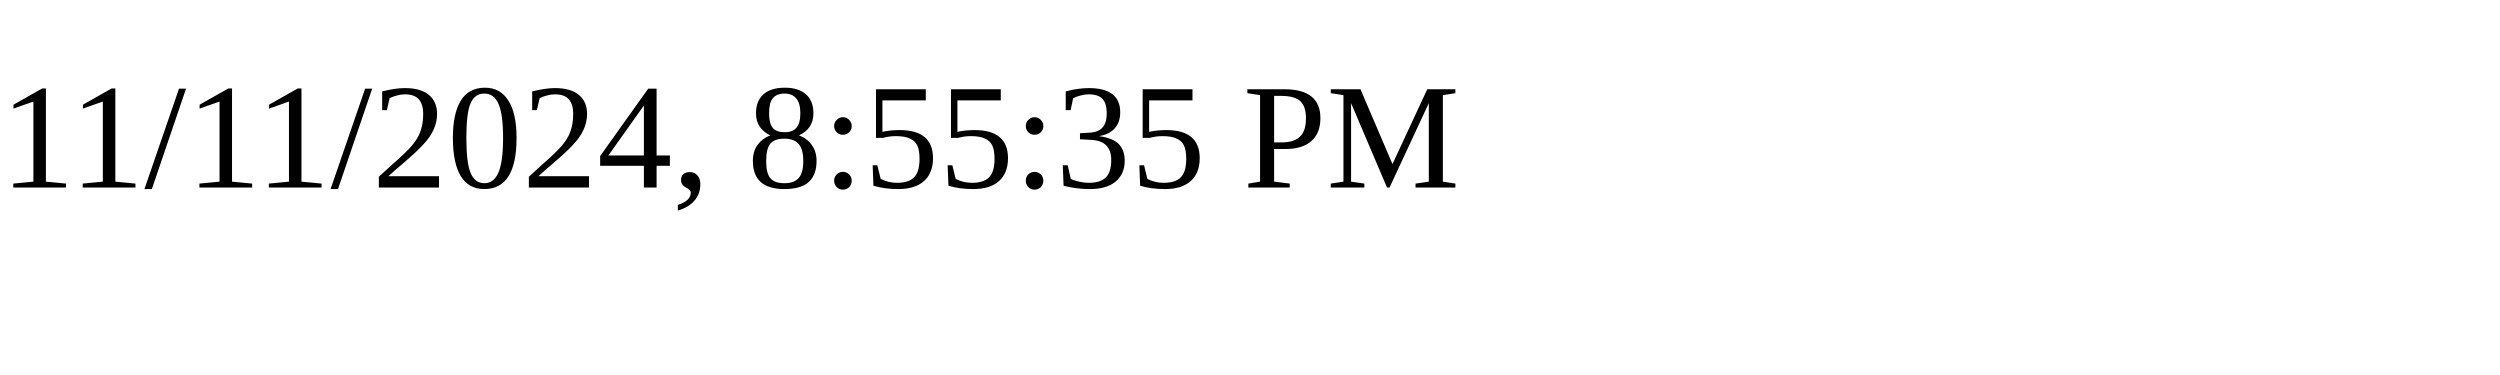
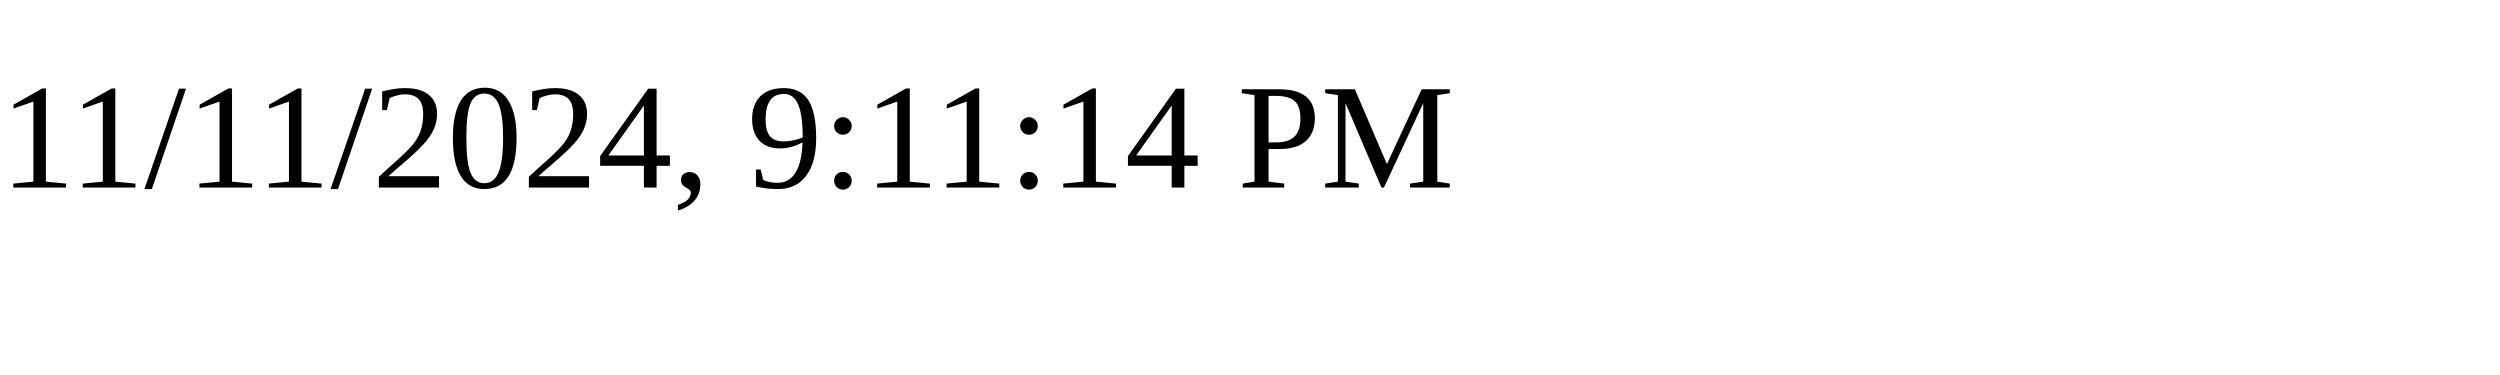
<svg xmlns="http://www.w3.org/2000/svg" height="30" width="200">
-   <text x="0" y="15">11/11/2024, 8:55:35 PM</text>
+   <text x="0" y="15">11/11/2024, 9:11:14 PM</text>
</svg>
